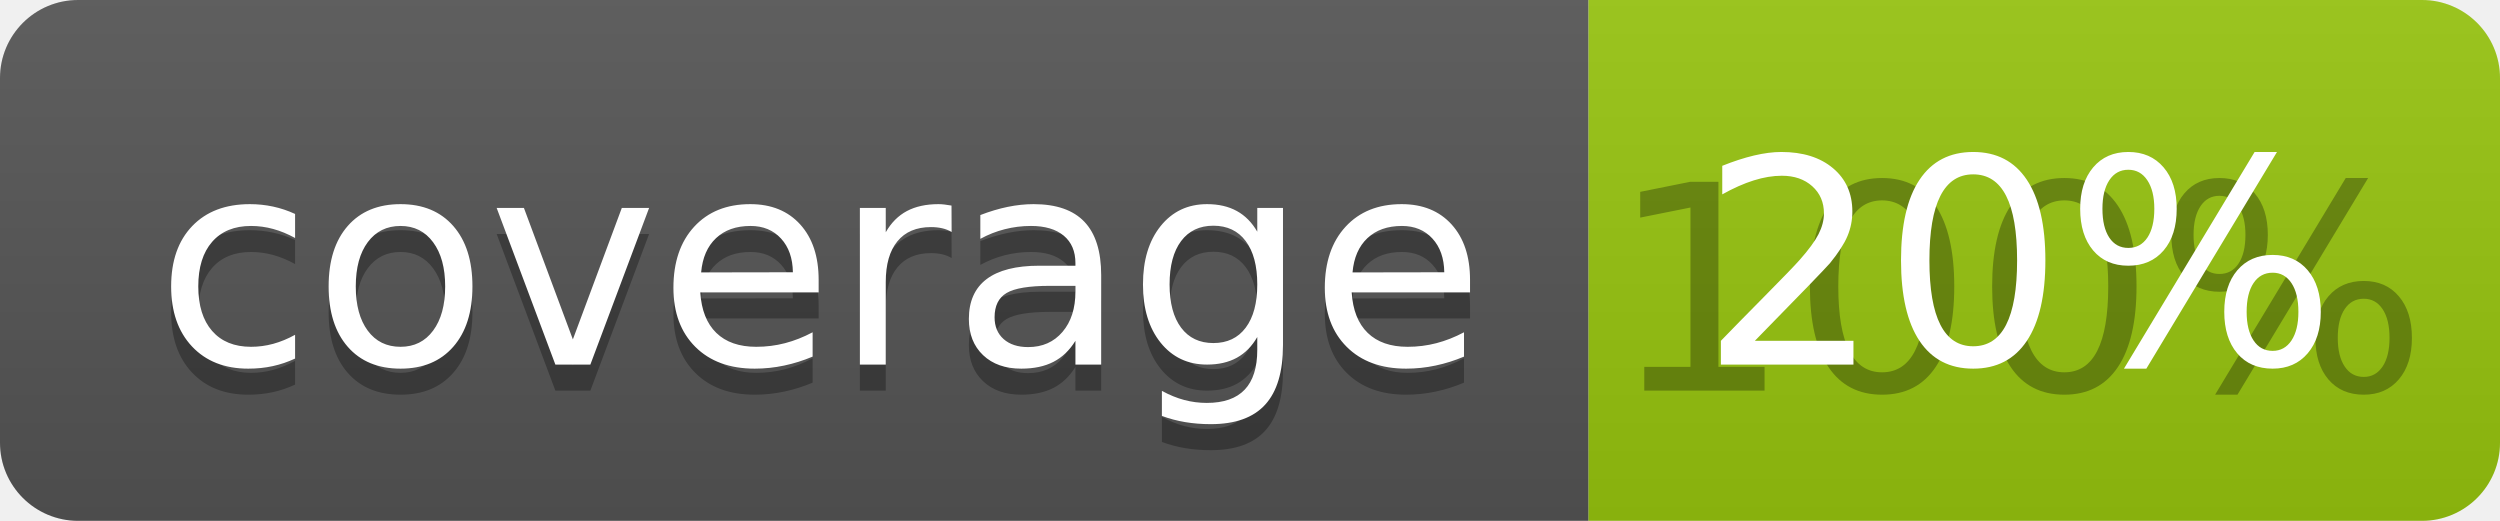
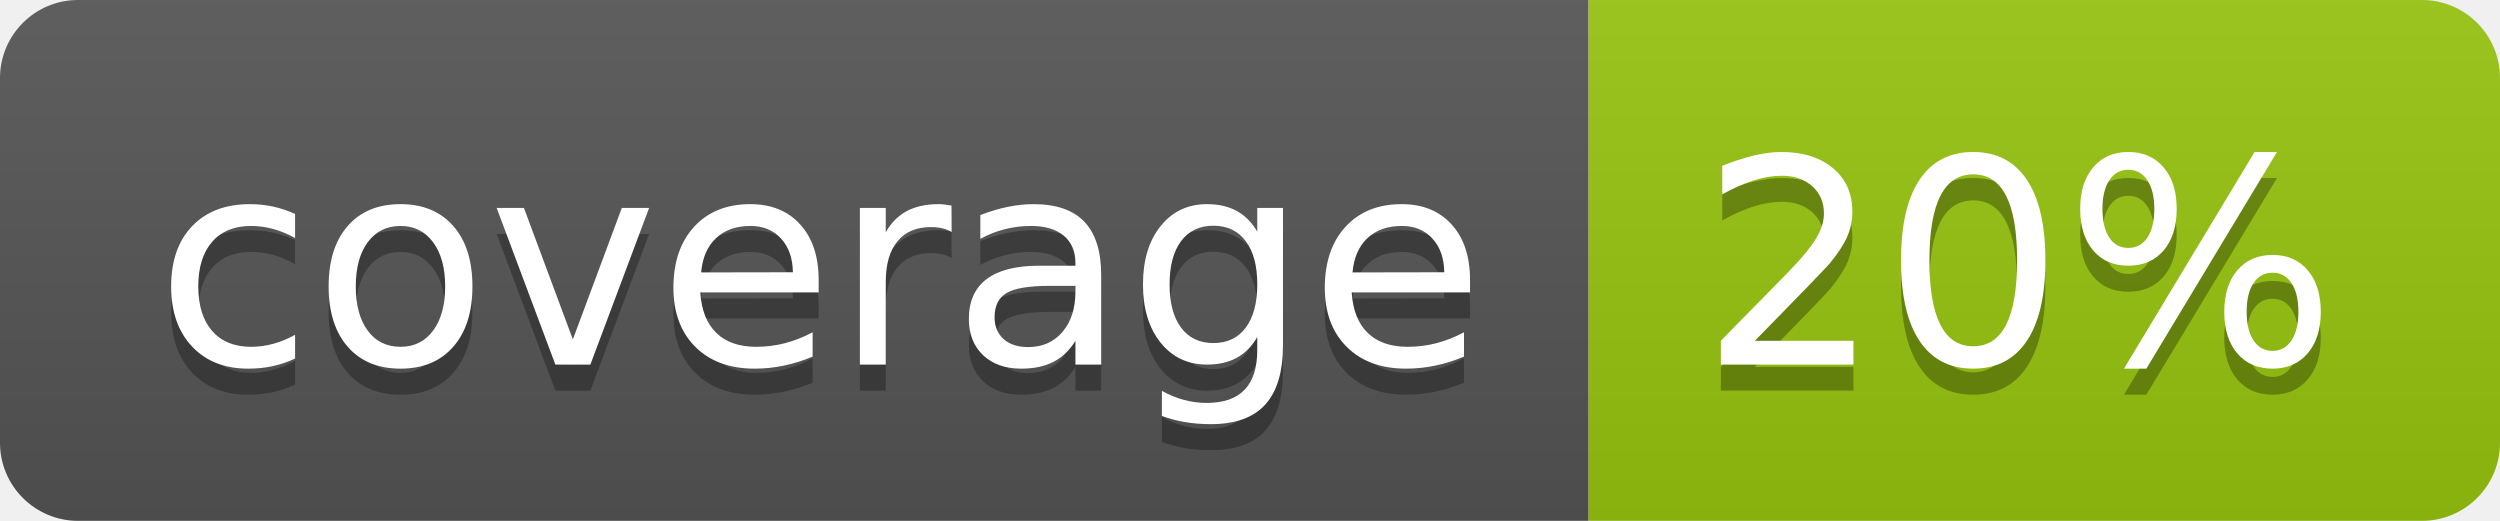
<svg xmlns="http://www.w3.org/2000/svg" width="96" height="20">
  <linearGradient id="b" x2="0" y2="100%">
    <stop offset="0" stop-color="#bbb" stop-opacity=".1" />
    <stop offset="1" stop-opacity=".1" />
  </linearGradient>
  <clipPath id="a">
    <rect width="96" height="20" rx="3" fill="#fff" />
  </clipPath>
  <g clip-path="url(#a)">
    <path fill="#555" d="M0 0h61v20H0z" />
    <path fill="#97C50F" d="M61 0h35v20H61z" />
    <path fill="url(#b)" d="M0 0h96v20H0z" />
  </g>
  <g fill="#fff" text-anchor="middle" font-family="DejaVu Sans,Verdana,Geneva,sans-serif" font-size="110">
    <text x="315" y="150" fill="#010101" fill-opacity=".3" transform="scale(.1)" textLength="510">coverage</text>
    <text x="315" y="140" transform="scale(.1)" textLength="510">coverage</text>
-     <text x="775" y="150" fill="#010101" fill-opacity=".3" transform="scale(.1)" textLength="250">100%</text>
+     <text x="775" y="150" fill="#010101" fill-opacity=".3" transform="scale(.1)" textLength="250">20%</text>
    <text x="775" y="140" transform="scale(.1)" textLength="250">20%</text>
  </g>
</svg>
